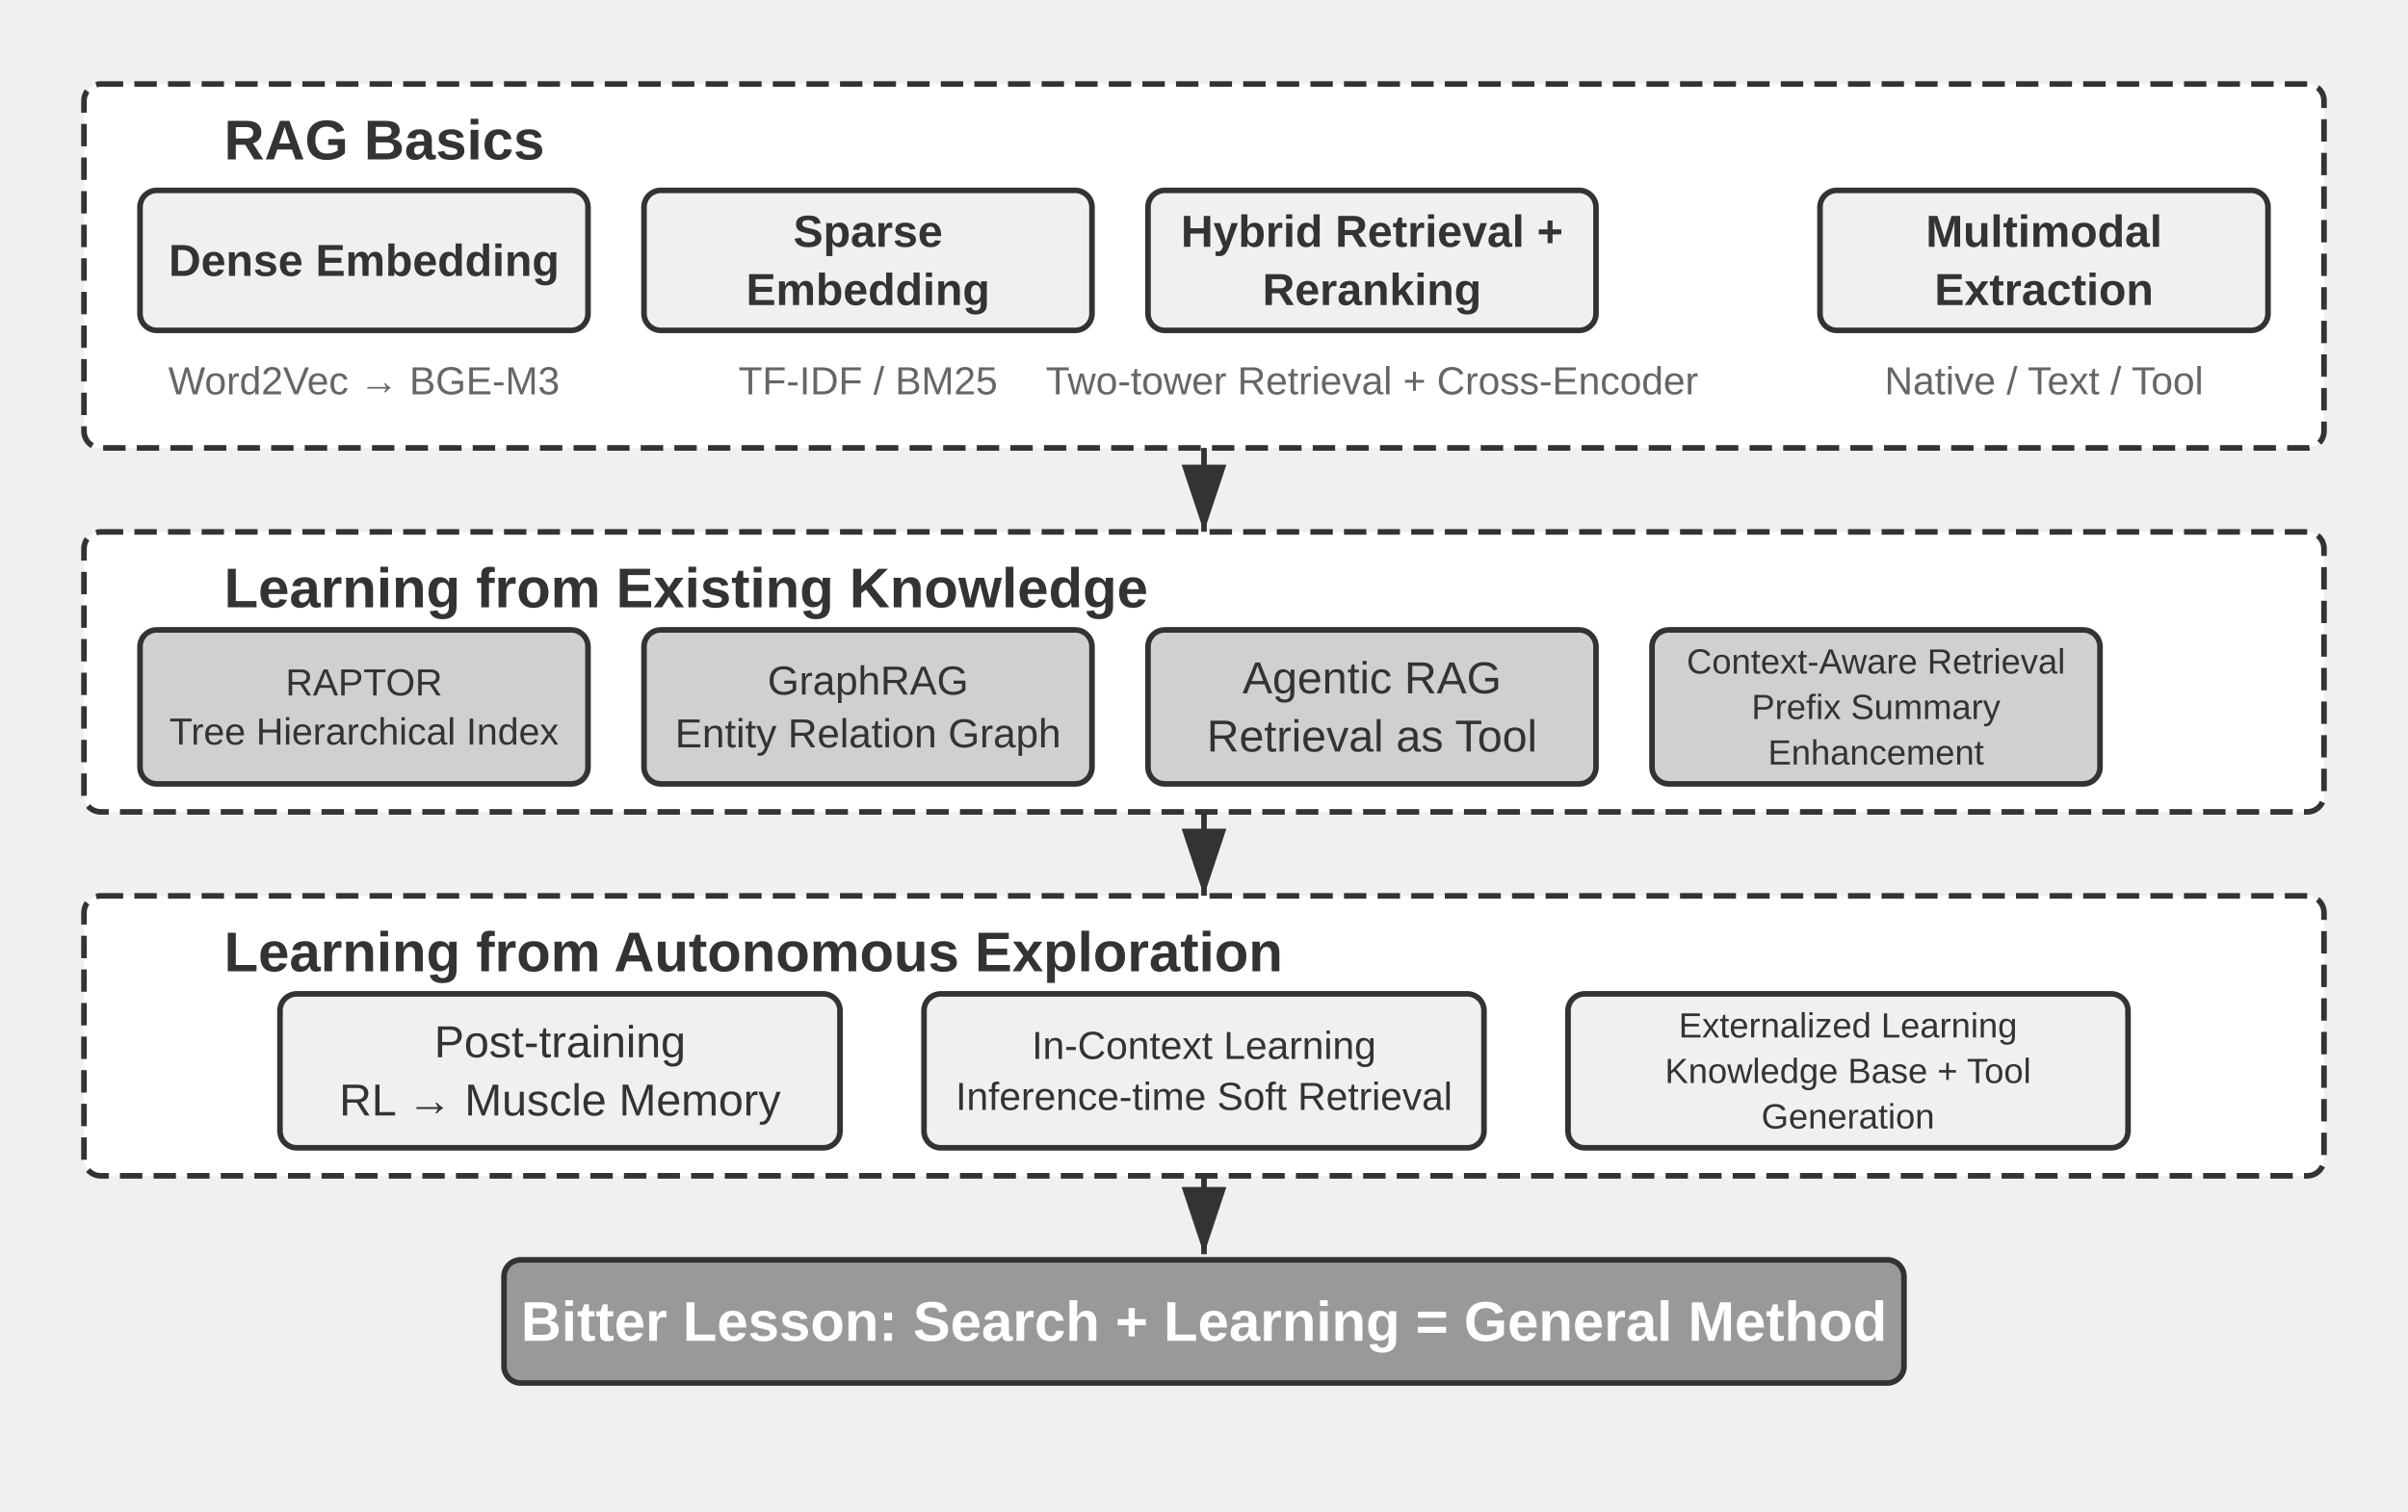
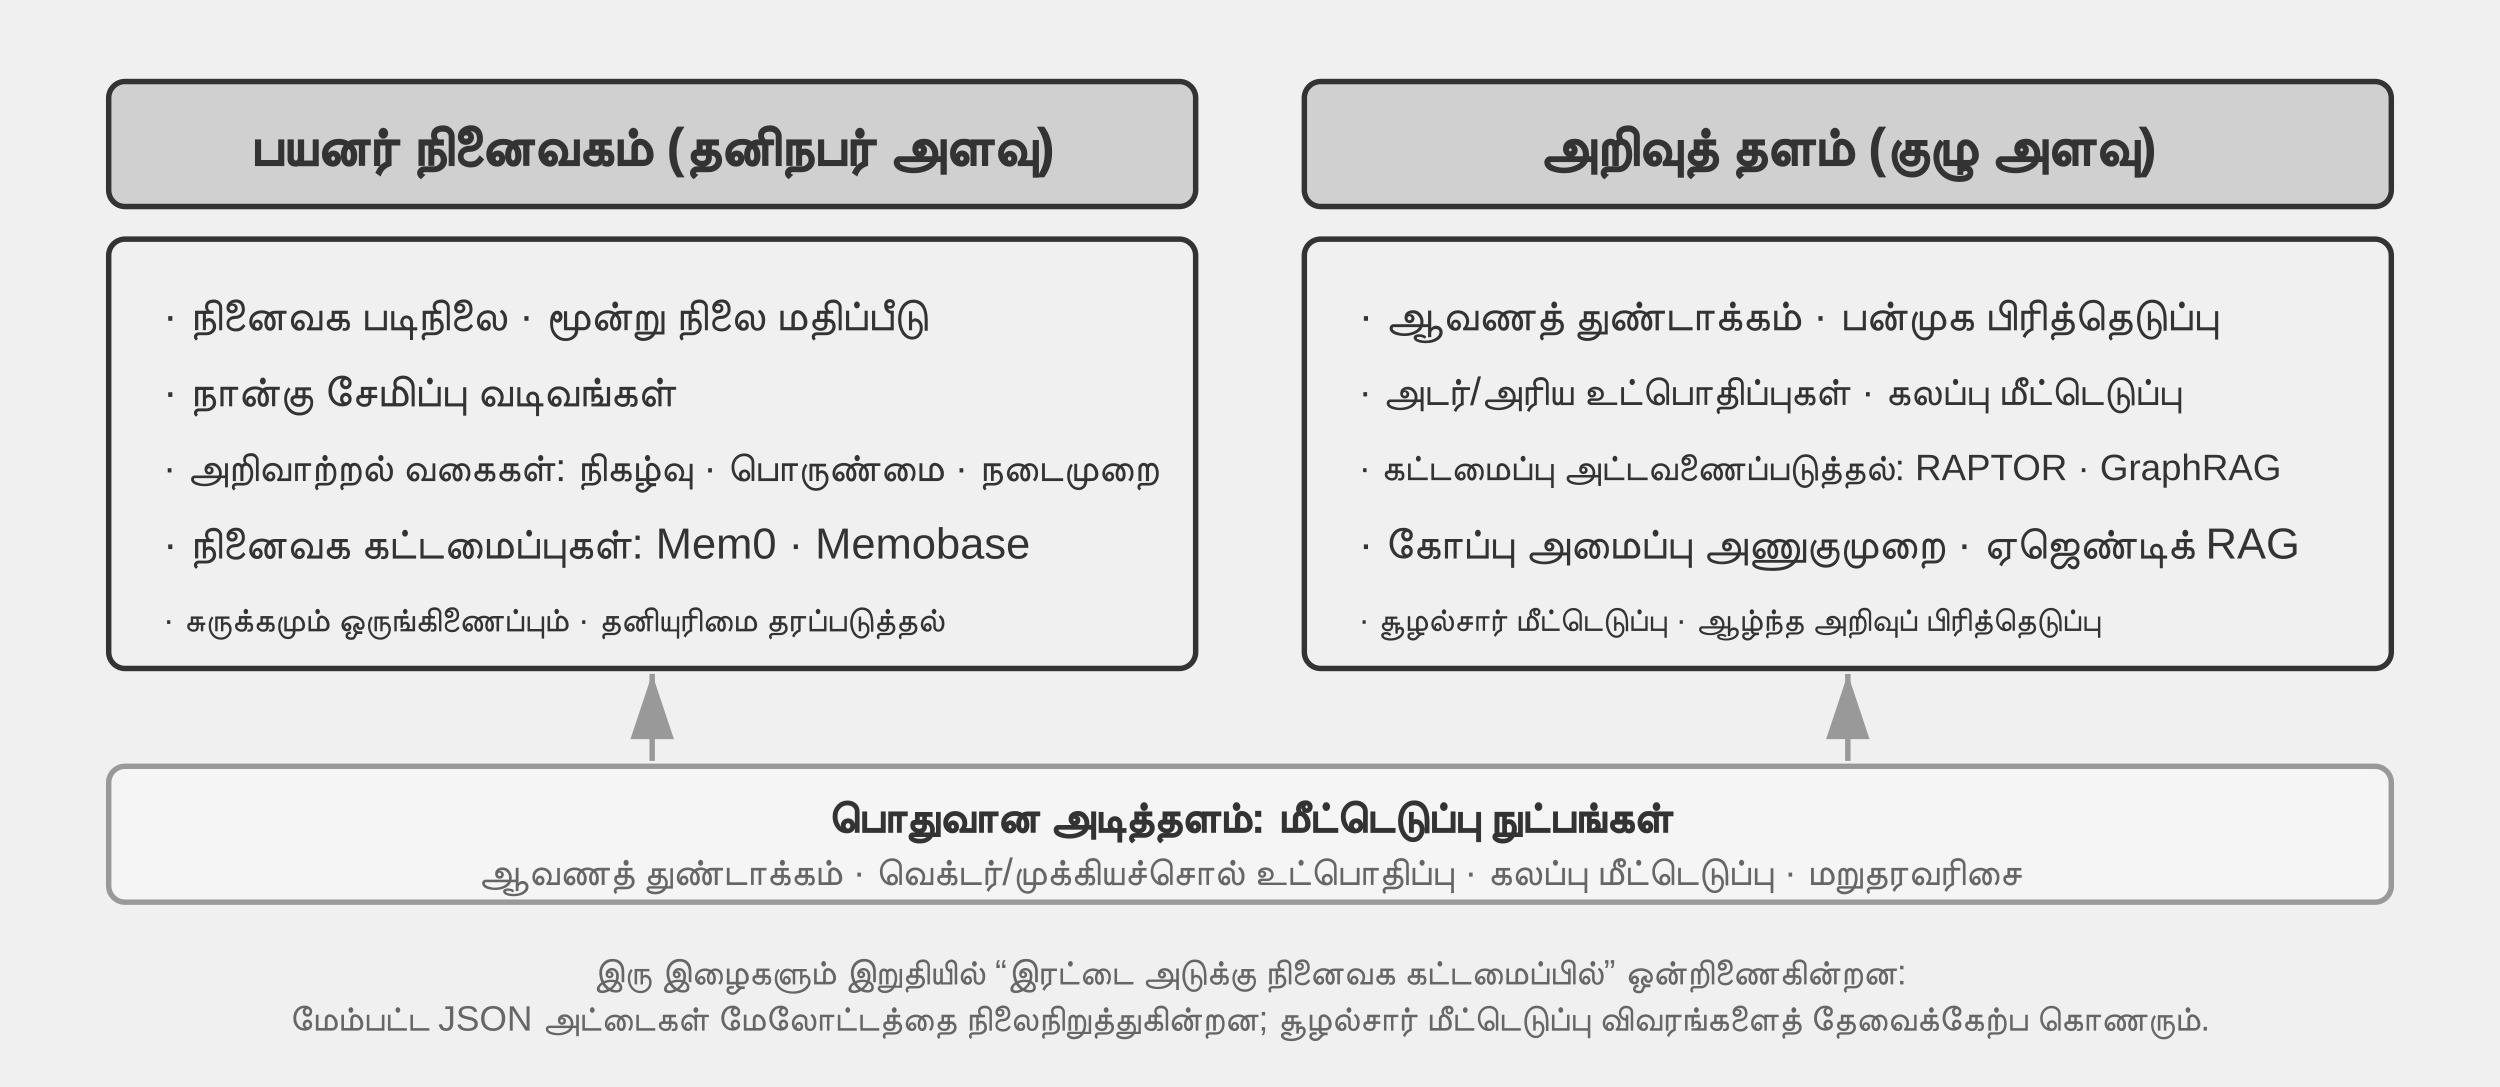
- <svg xmlns="http://www.w3.org/2000/svg" viewBox="0 40 860 540" width="860" height="540" style="background:#ffffff">
+ <svg xmlns="http://www.w3.org/2000/svg" viewBox="0 40 920 400" width="920" height="400" style="background:#ffffff">
  <defs>
    <marker id="ah" markerWidth="12" markerHeight="8" refX="12" refY="4" orient="auto">
      <polygon points="0 0, 12 4, 0 8" fill="#333333" />
    </marker>
    <marker id="ah-light" markerWidth="12" markerHeight="8" refX="12" refY="4" orient="auto">
      <polygon points="0 0, 12 4, 0 8" fill="#999999" />
    </marker>
  </defs>
-   <rect x="30" y="70" width="800" height="130" rx="6" fill="#ffffff" stroke="#333333" stroke-width="2" stroke-dasharray="8,4" />
-   <text x="80" y="90" font-family="Arial, 'Helvetica Neue', Helvetica, 'PingFang SC', 'Microsoft YaHei', sans-serif" font-size="20" fill="#333333" text-anchor="start" dominant-baseline="central" font-weight="bold">RAG Basics</text>
-   <rect x="50" y="108" width="160" height="50" rx="6" fill="#f0f0f0" stroke="#333333" stroke-width="2" />
-   <text x="130.0" y="133.0" font-family="Arial, 'Helvetica Neue', Helvetica, 'PingFang SC', 'Microsoft YaHei', sans-serif" font-size="16" fill="#333333" text-anchor="middle" dominant-baseline="central" font-weight="bold">Dense Embedding</text>
-   <text x="130" y="176" font-family="Arial, 'Helvetica Neue', Helvetica, 'PingFang SC', 'Microsoft YaHei', sans-serif" font-size="14" fill="#666666" text-anchor="middle" dominant-baseline="central" font-weight="normal">Word2Vec → BGE-M3</text>
-   <rect x="230" y="108" width="160" height="50" rx="6" fill="#f0f0f0" stroke="#333333" stroke-width="2" />
-   <text x="310.0" y="122.6" font-family="Arial, 'Helvetica Neue', Helvetica, 'PingFang SC', 'Microsoft YaHei', sans-serif" font-size="16" fill="#333333" text-anchor="middle" dominant-baseline="central" font-weight="bold">Sparse</text>
-   <text x="310.0" y="143.4" font-family="Arial, 'Helvetica Neue', Helvetica, 'PingFang SC', 'Microsoft YaHei', sans-serif" font-size="16" fill="#333333" text-anchor="middle" dominant-baseline="central" font-weight="bold">Embedding</text>
-   <text x="310" y="176" font-family="Arial, 'Helvetica Neue', Helvetica, 'PingFang SC', 'Microsoft YaHei', sans-serif" font-size="14" fill="#666666" text-anchor="middle" dominant-baseline="central" font-weight="normal">TF-IDF / BM25</text>
-   <rect x="410" y="108" width="160" height="50" rx="6" fill="#f0f0f0" stroke="#333333" stroke-width="2" />
-   <text x="490.0" y="122.6" font-family="Arial, 'Helvetica Neue', Helvetica, 'PingFang SC', 'Microsoft YaHei', sans-serif" font-size="16" fill="#333333" text-anchor="middle" dominant-baseline="central" font-weight="bold">Hybrid Retrieval +</text>
-   <text x="490.0" y="143.4" font-family="Arial, 'Helvetica Neue', Helvetica, 'PingFang SC', 'Microsoft YaHei', sans-serif" font-size="16" fill="#333333" text-anchor="middle" dominant-baseline="central" font-weight="bold">Reranking</text>
-   <text x="490" y="176" font-family="Arial, 'Helvetica Neue', Helvetica, 'PingFang SC', 'Microsoft YaHei', sans-serif" font-size="14" fill="#666666" text-anchor="middle" dominant-baseline="central" font-weight="normal">Two-tower Retrieval + Cross-Encoder</text>
-   <rect x="650" y="108" width="160" height="50" rx="6" fill="#f0f0f0" stroke="#333333" stroke-width="2" />
-   <text x="730.0" y="122.6" font-family="Arial, 'Helvetica Neue', Helvetica, 'PingFang SC', 'Microsoft YaHei', sans-serif" font-size="16" fill="#333333" text-anchor="middle" dominant-baseline="central" font-weight="bold">Multimodal</text>
-   <text x="730.0" y="143.4" font-family="Arial, 'Helvetica Neue', Helvetica, 'PingFang SC', 'Microsoft YaHei', sans-serif" font-size="16" fill="#333333" text-anchor="middle" dominant-baseline="central" font-weight="bold">Extraction</text>
-   <text x="730" y="176" font-family="Arial, 'Helvetica Neue', Helvetica, 'PingFang SC', 'Microsoft YaHei', sans-serif" font-size="14" fill="#666666" text-anchor="middle" dominant-baseline="central" font-weight="normal">Native / Text / Tool</text>
-   <line x1="430.0" y1="200" x2="430.0" y2="230" stroke="#333333" stroke-width="2" marker-end="url(#ah)" />
-   <rect x="30" y="230" width="800" height="100" rx="6" fill="#ffffff" stroke="#333333" stroke-width="2" stroke-dasharray="8,4" />
-   <text x="80" y="250" font-family="Arial, 'Helvetica Neue', Helvetica, 'PingFang SC', 'Microsoft YaHei', sans-serif" font-size="20" fill="#333333" text-anchor="start" dominant-baseline="central" font-weight="bold">Learning from Existing Knowledge</text>
-   <rect x="50" y="265" width="160" height="55" rx="6" fill="#d0d0d0" stroke="#333333" stroke-width="2" />
-   <text x="130.0" y="283.725" font-family="Arial, 'Helvetica Neue', Helvetica, 'PingFang SC', 'Microsoft YaHei', sans-serif" font-size="13.5" fill="#333333" text-anchor="middle" dominant-baseline="central" font-weight="normal">RAPTOR</text>
-   <text x="130.0" y="301.275" font-family="Arial, 'Helvetica Neue', Helvetica, 'PingFang SC', 'Microsoft YaHei', sans-serif" font-size="13.5" fill="#333333" text-anchor="middle" dominant-baseline="central" font-weight="normal">Tree Hierarchical Index</text>
-   <rect x="230" y="265" width="160" height="55" rx="6" fill="#d0d0d0" stroke="#333333" stroke-width="2" />
-   <text x="310.0" y="283.075" font-family="Arial, 'Helvetica Neue', Helvetica, 'PingFang SC', 'Microsoft YaHei', sans-serif" font-size="14.5" fill="#333333" text-anchor="middle" dominant-baseline="central" font-weight="normal">GraphRAG</text>
-   <text x="310.0" y="301.925" font-family="Arial, 'Helvetica Neue', Helvetica, 'PingFang SC', 'Microsoft YaHei', sans-serif" font-size="14.5" fill="#333333" text-anchor="middle" dominant-baseline="central" font-weight="normal">Entity Relation Graph</text>
-   <rect x="410" y="265" width="160" height="55" rx="6" fill="#d0d0d0" stroke="#333333" stroke-width="2" />
-   <text x="490.0" y="282.1" font-family="Arial, 'Helvetica Neue', Helvetica, 'PingFang SC', 'Microsoft YaHei', sans-serif" font-size="16" fill="#333333" text-anchor="middle" dominant-baseline="central" font-weight="normal">Agentic RAG</text>
-   <text x="490.0" y="302.9" font-family="Arial, 'Helvetica Neue', Helvetica, 'PingFang SC', 'Microsoft YaHei', sans-serif" font-size="16" fill="#333333" text-anchor="middle" dominant-baseline="central" font-weight="normal"> Retrieval as Tool</text>
-   <rect x="590" y="265" width="160" height="55" rx="6" fill="#d0d0d0" stroke="#333333" stroke-width="2" />
-   <text x="670.0" y="276.25" font-family="Arial, 'Helvetica Neue', Helvetica, 'PingFang SC', 'Microsoft YaHei', sans-serif" font-size="12.5" fill="#333333" text-anchor="middle" dominant-baseline="central" font-weight="normal">Context-Aware Retrieval</text>
-   <text x="670.0" y="292.5" font-family="Arial, 'Helvetica Neue', Helvetica, 'PingFang SC', 'Microsoft YaHei', sans-serif" font-size="12.5" fill="#333333" text-anchor="middle" dominant-baseline="central" font-weight="normal">Prefix Summary</text>
-   <text x="670.0" y="308.75" font-family="Arial, 'Helvetica Neue', Helvetica, 'PingFang SC', 'Microsoft YaHei', sans-serif" font-size="12.5" fill="#333333" text-anchor="middle" dominant-baseline="central" font-weight="normal">Enhancement</text>
-   <line x1="430.0" y1="330" x2="430.0" y2="360" stroke="#333333" stroke-width="2" marker-end="url(#ah)" />
-   <rect x="30" y="360" width="800" height="100" rx="6" fill="#ffffff" stroke="#333333" stroke-width="2" stroke-dasharray="8,4" />
-   <text x="80" y="380" font-family="Arial, 'Helvetica Neue', Helvetica, 'PingFang SC', 'Microsoft YaHei', sans-serif" font-size="20" fill="#333333" text-anchor="start" dominant-baseline="central" font-weight="bold">Learning from Autonomous Exploration</text>
-   <rect x="100" y="395" width="200" height="55" rx="6" fill="#f0f0f0" stroke="#333333" stroke-width="2" />
-   <text x="200.0" y="412.1" font-family="Arial, 'Helvetica Neue', Helvetica, 'PingFang SC', 'Microsoft YaHei', sans-serif" font-size="16" fill="#333333" text-anchor="middle" dominant-baseline="central" font-weight="normal">Post-training</text>
-   <text x="200.0" y="432.9" font-family="Arial, 'Helvetica Neue', Helvetica, 'PingFang SC', 'Microsoft YaHei', sans-serif" font-size="16" fill="#333333" text-anchor="middle" dominant-baseline="central" font-weight="normal"> RL → Muscle Memory</text>
-   <rect x="330" y="395" width="200" height="55" rx="6" fill="#f0f0f0" stroke="#333333" stroke-width="2" />
-   <text x="430.0" y="413.4" font-family="Arial, 'Helvetica Neue', Helvetica, 'PingFang SC', 'Microsoft YaHei', sans-serif" font-size="14.0" fill="#333333" text-anchor="middle" dominant-baseline="central" font-weight="normal">In-Context Learning</text>
-   <text x="430.0" y="431.6" font-family="Arial, 'Helvetica Neue', Helvetica, 'PingFang SC', 'Microsoft YaHei', sans-serif" font-size="14.0" fill="#333333" text-anchor="middle" dominant-baseline="central" font-weight="normal">Inference-time Soft Retrieval</text>
-   <rect x="560" y="395" width="200" height="55" rx="6" fill="#f0f0f0" stroke="#333333" stroke-width="2" />
-   <text x="660.0" y="406.25" font-family="Arial, 'Helvetica Neue', Helvetica, 'PingFang SC', 'Microsoft YaHei', sans-serif" font-size="12.5" fill="#333333" text-anchor="middle" dominant-baseline="central" font-weight="normal">Externalized Learning</text>
-   <text x="660.0" y="422.5" font-family="Arial, 'Helvetica Neue', Helvetica, 'PingFang SC', 'Microsoft YaHei', sans-serif" font-size="12.5" fill="#333333" text-anchor="middle" dominant-baseline="central" font-weight="normal">Knowledge Base + Tool</text>
-   <text x="660.0" y="438.75" font-family="Arial, 'Helvetica Neue', Helvetica, 'PingFang SC', 'Microsoft YaHei', sans-serif" font-size="12.5" fill="#333333" text-anchor="middle" dominant-baseline="central" font-weight="normal">Generation</text>
-   <rect x="180" y="490" width="500" height="44" rx="6" fill="#999999" stroke="#333333" stroke-width="2" />
-   <text x="430.0" y="512" font-family="Arial, 'Helvetica Neue', Helvetica, 'PingFang SC', 'Microsoft YaHei', sans-serif" font-size="20" fill="#ffffff" text-anchor="middle" dominant-baseline="central" font-weight="bold">Bitter Lesson: Search + Learning = General Method</text>
-   <line x1="430.0" y1="460" x2="430.0" y2="488" stroke="#333333" stroke-width="2" marker-end="url(#ah)" />
+   <rect x="40" y="70" width="400" height="46" rx="6" fill="#d0d0d0" stroke="#333333" stroke-width="2" />
+   <text x="240" y="93" font-family="Arial, 'Helvetica Neue', Helvetica, 'PingFang SC', 'Microsoft YaHei', sans-serif" font-size="20" fill="#333333" text-anchor="middle" dominant-baseline="central" font-weight="bold">பயனர் நினைவகம் (தனிநபர் அளவு)</text>
+   <rect x="480" y="70" width="400" height="46" rx="6" fill="#d0d0d0" stroke="#333333" stroke-width="2" />
+   <text x="680" y="93" font-family="Arial, 'Helvetica Neue', Helvetica, 'PingFang SC', 'Microsoft YaHei', sans-serif" font-size="20" fill="#333333" text-anchor="middle" dominant-baseline="central" font-weight="bold">அறிவுத் தளம் (குழு அளவு)</text>
+   <rect x="40" y="128" width="400" height="158" rx="6" fill="#f0f0f0" stroke="#333333" stroke-width="2" />
+   <text x="60" y="156" font-family="Arial, 'Helvetica Neue', Helvetica, 'PingFang SC', 'Microsoft YaHei', sans-serif" font-size="16" fill="#333333" text-anchor="start" dominant-baseline="central" font-weight="normal">· நினைவக படிநிலை · மூன்று நிலை மதிப்பீடு</text>
+   <text x="60" y="184" font-family="Arial, 'Helvetica Neue', Helvetica, 'PingFang SC', 'Microsoft YaHei', sans-serif" font-size="16" fill="#333333" text-anchor="start" dominant-baseline="central" font-weight="normal">· நான்கு சேமிப்பு வடிவங்கள்</text>
+   <text x="60" y="212" font-family="Arial, 'Helvetica Neue', Helvetica, 'PingFang SC', 'Microsoft YaHei', sans-serif" fill="#333333" text-anchor="start" dominant-baseline="central" font-weight="normal" style="font-size:14.5px">· அறிவாற்றல் வகைகள்: நிகழ்வு · பொருண்மை · நடைமுறை</text>
+   <text x="60" y="240" font-family="Arial, 'Helvetica Neue', Helvetica, 'PingFang SC', 'Microsoft YaHei', sans-serif" font-size="16" fill="#333333" text-anchor="start" dominant-baseline="central" font-weight="normal">· நினைவக கட்டமைப்புகள்: Mem0 · Memobase</text>
+   <text x="60" y="268" font-family="Arial, 'Helvetica Neue', Helvetica, 'PingFang SC', 'Microsoft YaHei', sans-serif" fill="#333333" text-anchor="start" dominant-baseline="central" font-weight="normal" style="font-size:12.5px">· சுருக்கமும் ஒருங்கிணைப்பும் · தனியுரிமை தரப்படுத்தல்</text>
+   <rect x="480" y="128" width="400" height="158" rx="6" fill="#f0f0f0" stroke="#333333" stroke-width="2" />
+   <text x="500" y="156" font-family="Arial, 'Helvetica Neue', Helvetica, 'PingFang SC', 'Microsoft YaHei', sans-serif" font-size="16" fill="#333333" text-anchor="start" dominant-baseline="central" font-weight="normal">· ஆவணத் துண்டாக்கம் · பன்முக பிரித்தெடுப்பு</text>
+   <text x="500" y="184" font-family="Arial, 'Helvetica Neue', Helvetica, 'PingFang SC', 'Microsoft YaHei', sans-serif" fill="#333333" text-anchor="start" dominant-baseline="central" font-weight="normal" style="font-size:14.5px">· அடர்/அரிய உட்பொதிப்புகள் · கலப்பு மீட்டெடுப்பு</text>
+   <text x="500" y="212" font-family="Arial, 'Helvetica Neue', Helvetica, 'PingFang SC', 'Microsoft YaHei', sans-serif" fill="#333333" text-anchor="start" dominant-baseline="central" font-weight="normal" style="font-size:13.5px">· கட்டமைப்பு அட்டவணைப்படுத்தல்: RAPTOR · GraphRAG</text>
+   <text x="500" y="240" font-family="Arial, 'Helvetica Neue', Helvetica, 'PingFang SC', 'Microsoft YaHei', sans-serif" font-size="16" fill="#333333" text-anchor="start" dominant-baseline="central" font-weight="normal">· கோப்பு அமைப்பு அணுகுமுறை · ஏஜெண்டிக் RAG</text>
+   <text x="500" y="268" font-family="Arial, 'Helvetica Neue', Helvetica, 'PingFang SC', 'Microsoft YaHei', sans-serif" fill="#333333" text-anchor="start" dominant-baseline="central" font-weight="normal" style="font-size:12px">· சூழல்சார் மீட்டெடுப்பு · ஆழ்ந்த அறிவுப் பிரித்தெடுப்பு</text>
+   <line x1="240" y1="320" x2="240" y2="288" stroke="#999999" stroke-width="2" marker-end="url(#ah-light)" />
+   <line x1="680" y1="320" x2="680" y2="288" stroke="#999999" stroke-width="2" marker-end="url(#ah-light)" />
+   <rect x="40" y="322" width="840" height="50" rx="6" fill="#f5f5f5" stroke="#999999" stroke-width="2" />
+   <text x="460" y="340" font-family="Arial, 'Helvetica Neue', Helvetica, 'PingFang SC', 'Microsoft YaHei', sans-serif" font-size="16" fill="#333333" text-anchor="middle" dominant-baseline="central" font-weight="bold">பொதுவான அடித்தளம்: மீட்டெடுப்பு நுட்பங்கள்</text>
+   <text x="460" y="360" font-family="Arial, 'Helvetica Neue', Helvetica, 'PingFang SC', 'Microsoft YaHei', sans-serif" font-size="14" fill="#666666" text-anchor="middle" dominant-baseline="central" font-weight="normal">ஆவணத் துண்டாக்கம் · வெக்டர்/முக்கியச்சொல் உட்பொதிப்பு · கலப்பு மீட்டெடுப்பு · மறுதரவரிசை</text>
+   <text x="460" y="397" font-family="Arial, 'Helvetica Neue', Helvetica, 'PingFang SC', 'Microsoft YaHei', sans-serif" font-size="13" fill="#666666" text-anchor="middle" dominant-baseline="central" font-weight="normal">இரு இழைகளும் இறுதியில் “இரட்டை அடுக்கு நினைவக கட்டமைப்பில்” ஒன்றிணைகின்றன:</text>
+   <text x="460" y="414" font-family="Arial, 'Helvetica Neue', Helvetica, 'PingFang SC', 'Microsoft YaHei', sans-serif" font-size="13" fill="#666666" text-anchor="middle" dominant-baseline="central" font-weight="normal">மேம்பட்ட JSON அட்டைகள் மேலோட்டத்தை நிலைநிறுத்துகின்றன; சூழல்சார் மீட்டெடுப்பு விவரங்களைத் தேவைக்கேற்ப கொணரும்.</text>
</svg>
